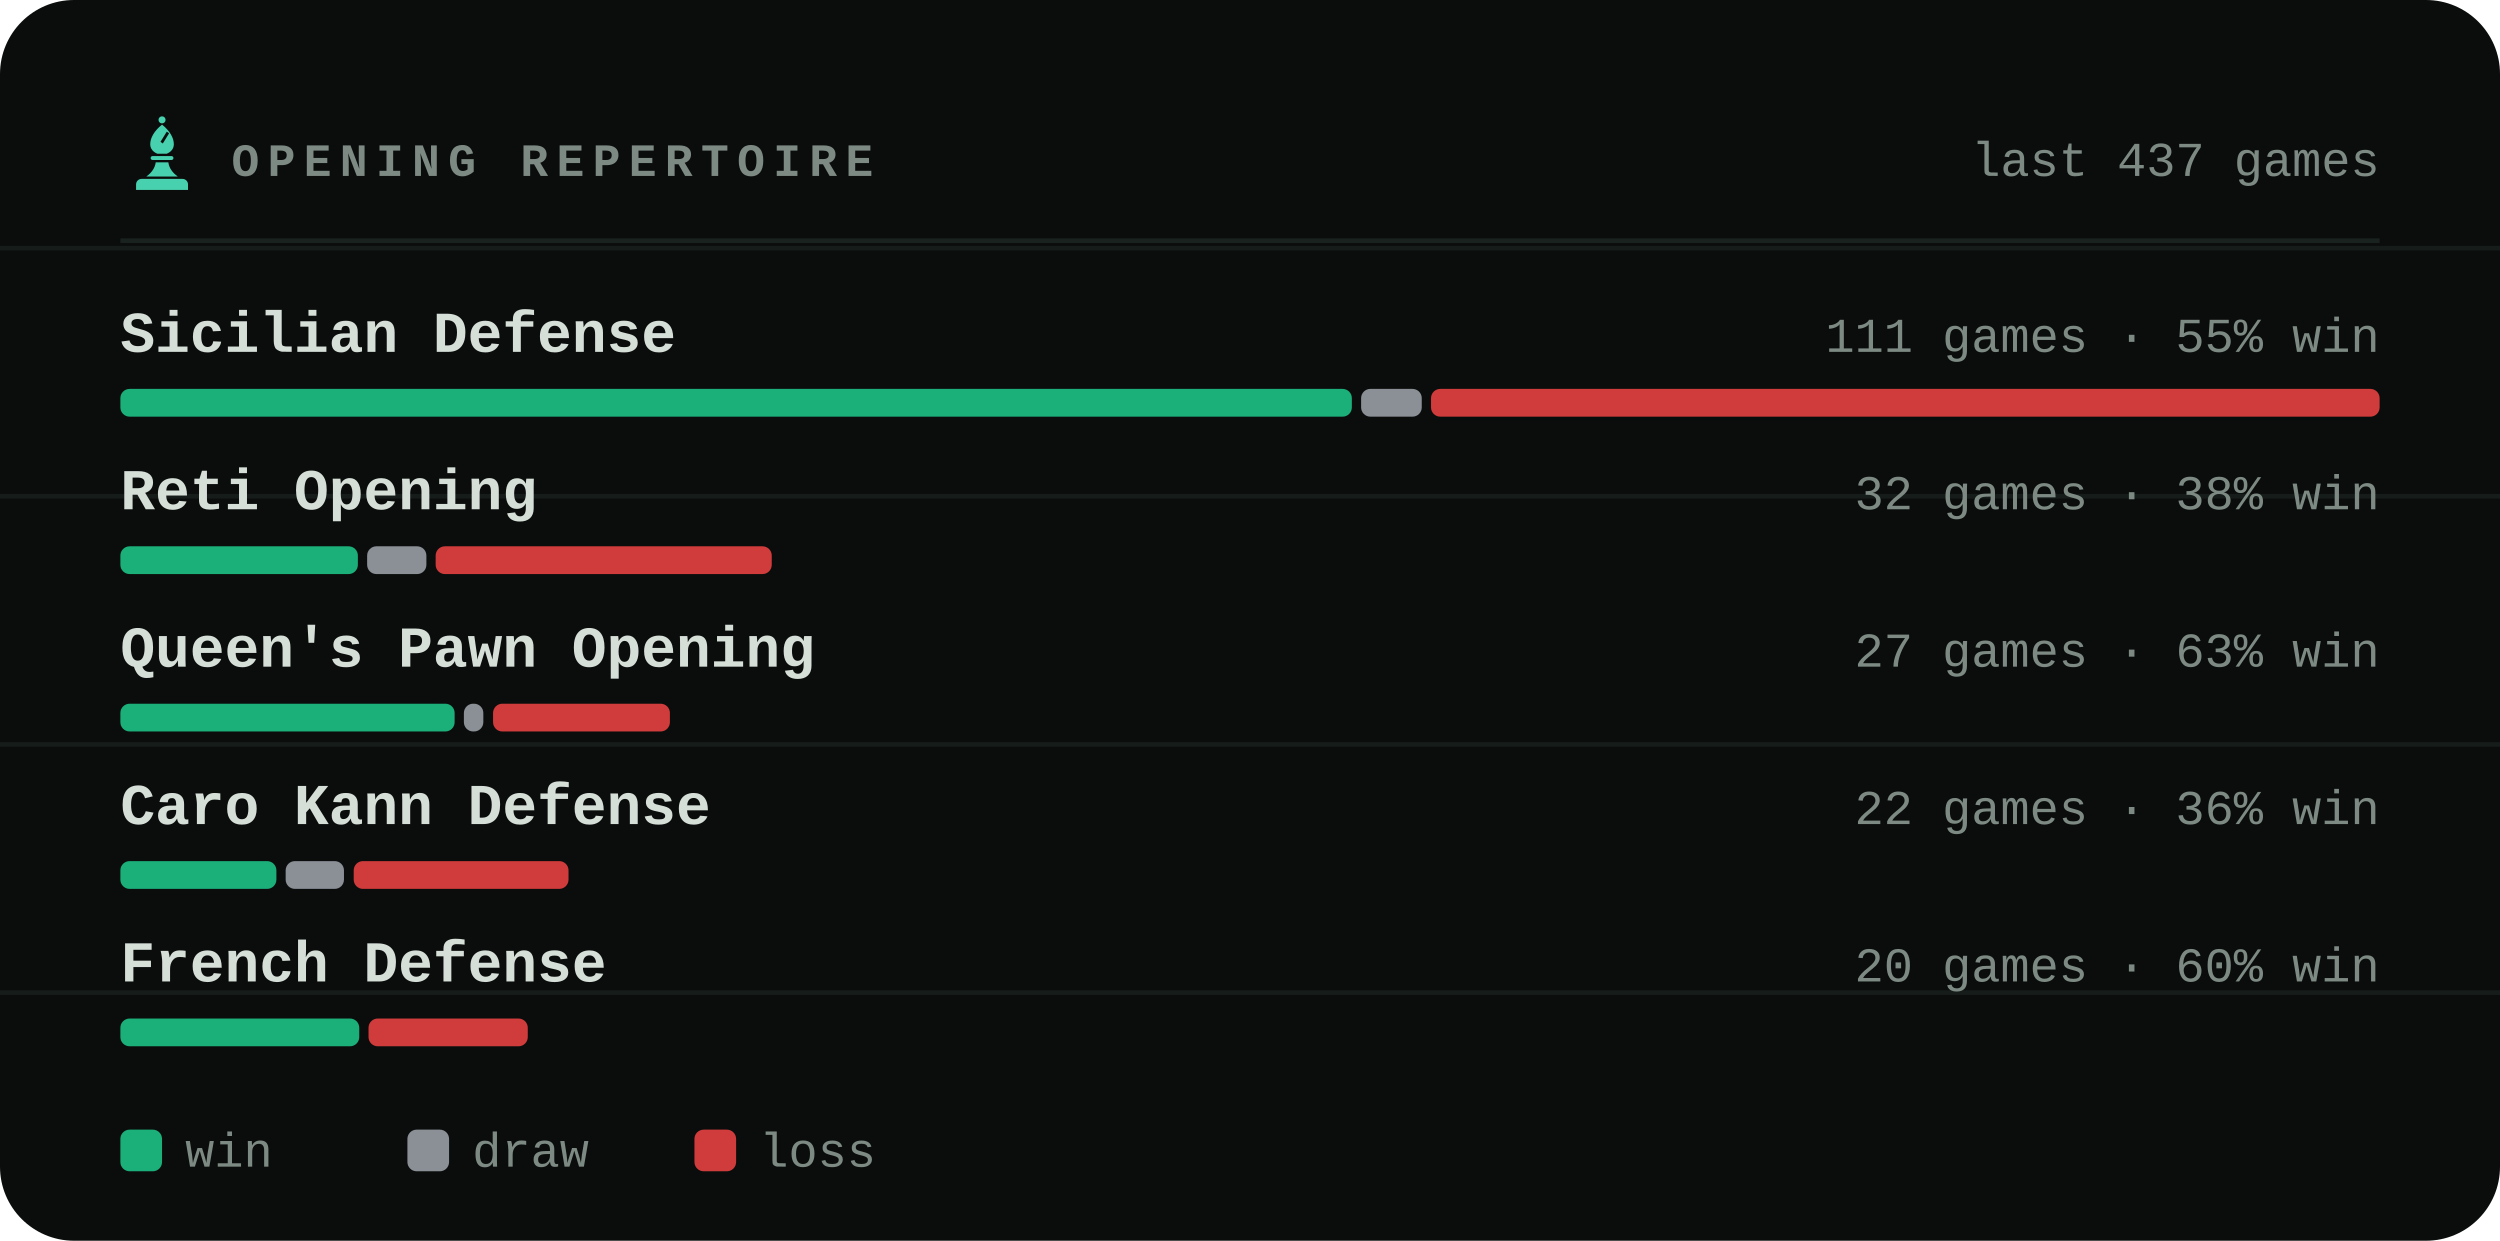
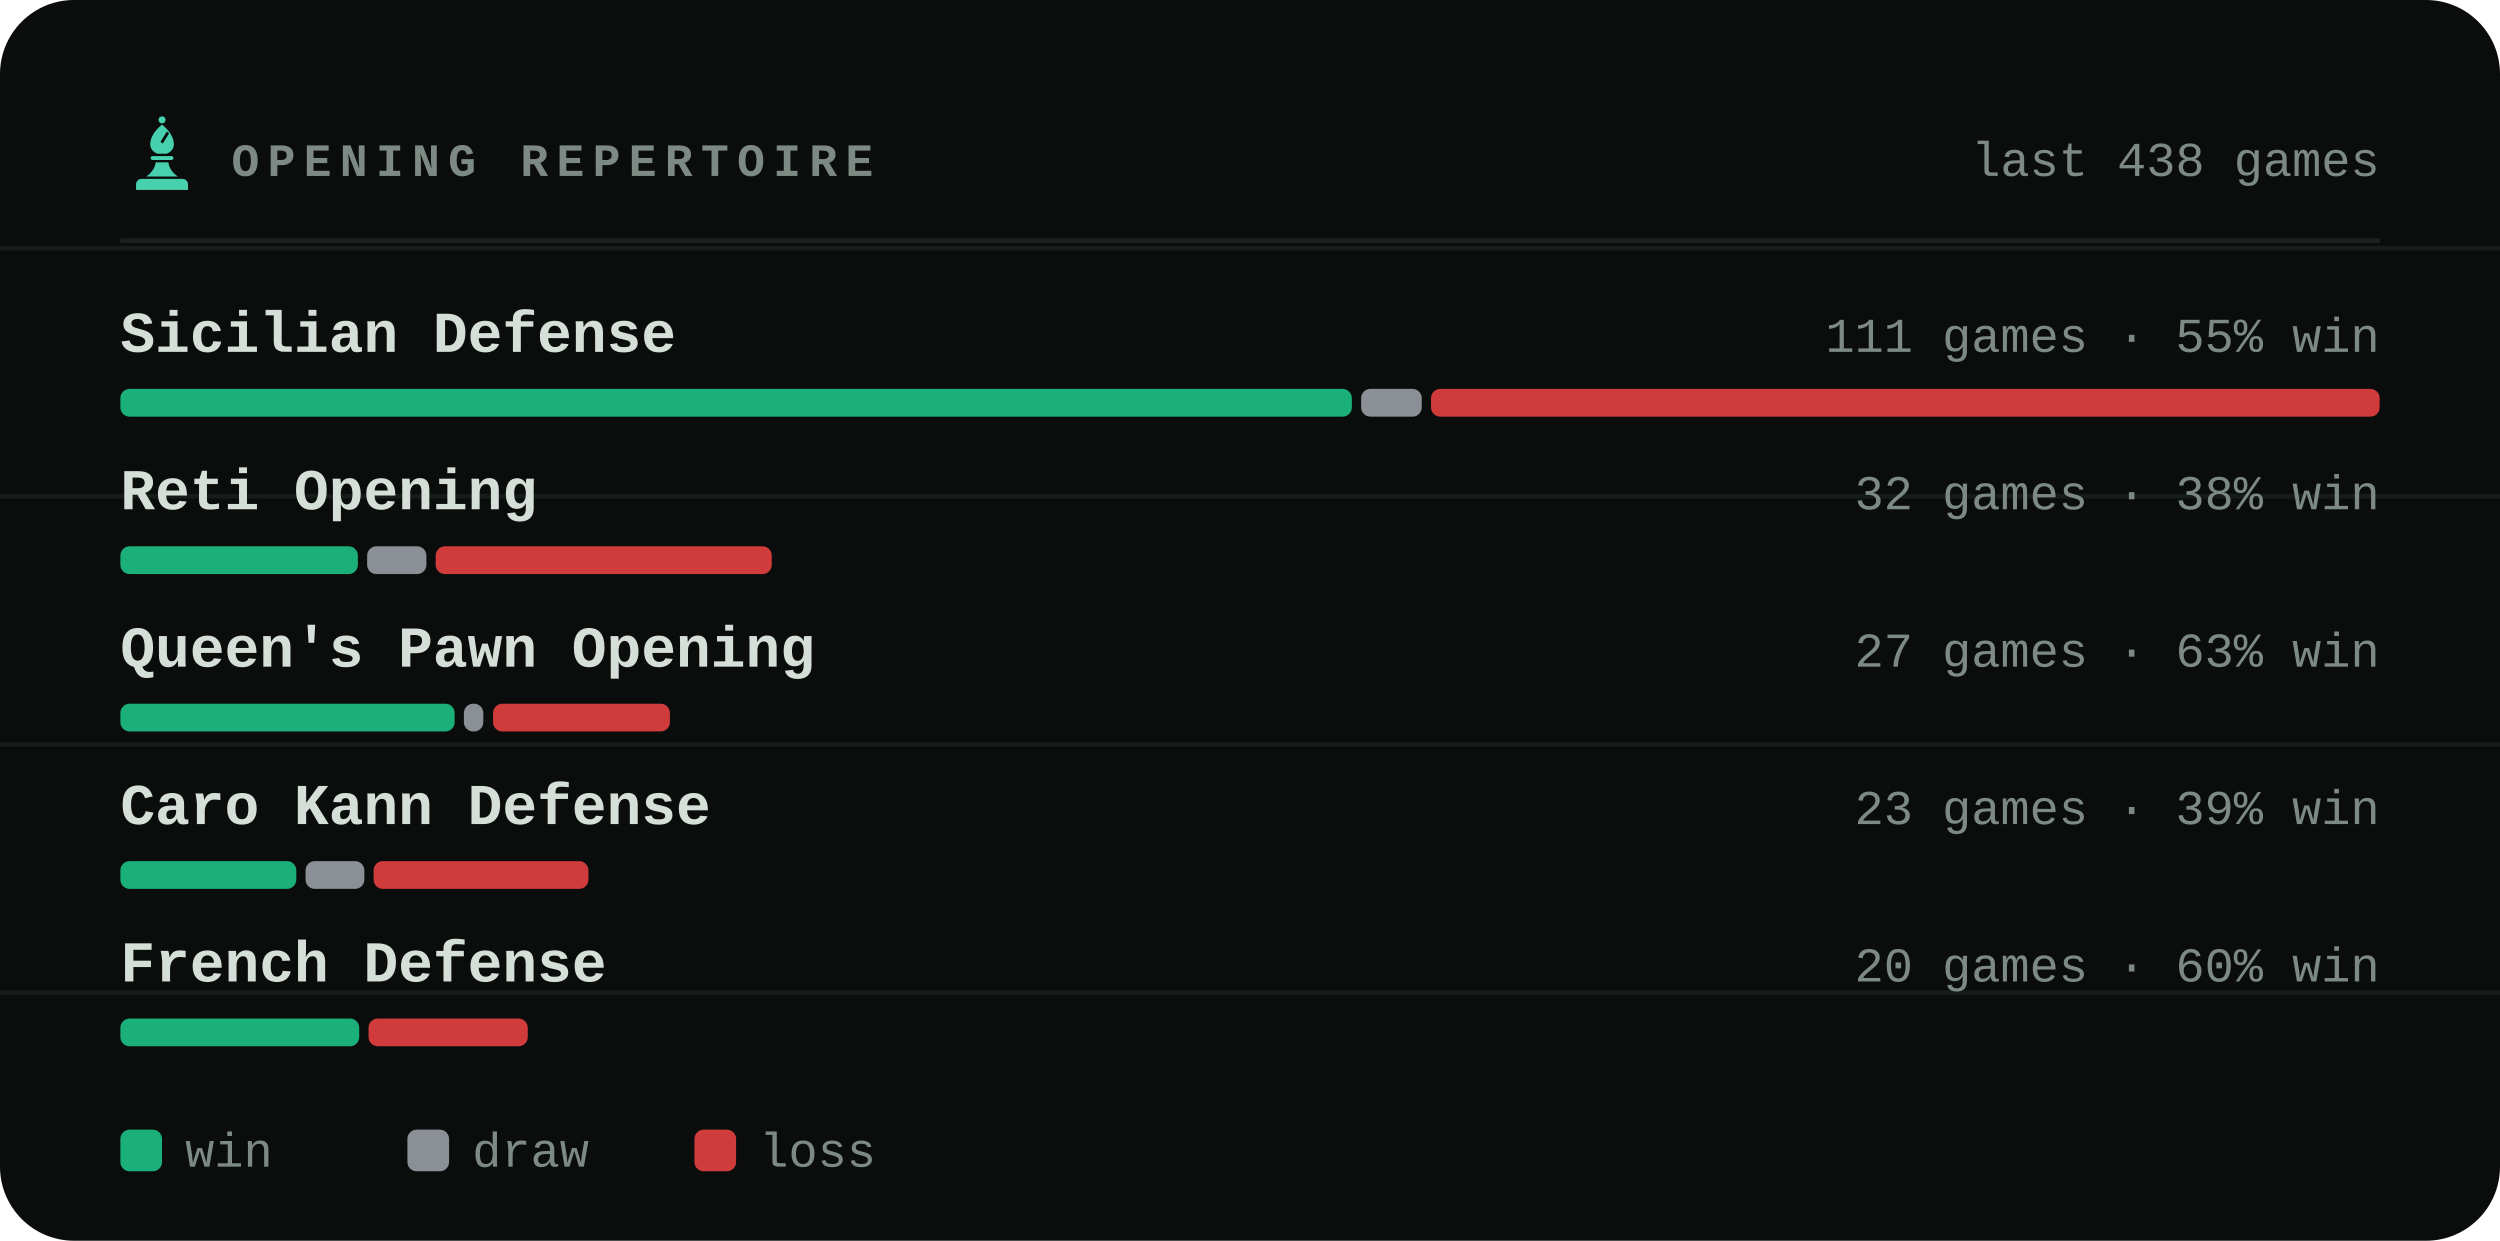
<svg xmlns="http://www.w3.org/2000/svg" viewBox="0 0 540 268" width="540" height="268" role="img" aria-label="Most played openings of bappozl">
  <style>svg{font-family:ui-monospace,'SF Mono',Menlo,Consolas,'Liberation Mono',monospace}text{fill:#d6ded8;white-space:pre}.bg{fill:#0a0d0c}.acc{fill:#48d1ae}.win{fill:#1baf7a}.draw{fill:#8b8f96}.loss{fill:#d03b3b}.lbl{font-size:10px;font-weight:600;letter-spacing:.18em;fill:#7d8a83}.cap{font-size:10.5px;font-weight:500;fill:#7d8a83}.num{font-family:ui-monospace,'SF Mono',Menlo,Consolas,'Liberation Mono',monospace;font-weight:700;letter-spacing:-.02em}.tick{font-size:9px;font-weight:500;fill:#7d8a83;opacity:.75}.dl{font-size:10px;font-weight:600}.rule{stroke:#1a221f;stroke-width:1;fill:none}.grid{stroke:#1a221f;stroke-width:1;fill:none;opacity:.7}.ln{fill:none;stroke:#48d1ae;stroke-width:2;stroke-linecap:round;stroke-linejoin:round}.ring{stroke:#0a0d0c;stroke-width:2}.hollow{fill:none;stroke-width:1.5}.sq{fill:#d6ded8;opacity:.035}</style>
  <rect class="bg" width="540" height="268" rx="16" />
  <line class="grid" x1="0" y1="53.6" x2="540" y2="53.6" opacity=".5" />
  <line class="grid" x1="0" y1="107.2" x2="540" y2="107.2" opacity=".5" />
  <line class="grid" x1="0" y1="160.8" x2="540" y2="160.8" opacity=".5" />
  <line class="grid" x1="0" y1="214.4" x2="540" y2="214.4" opacity=".5" />
  <g class="acc" transform="translate(26.5,24.7) scale(0.17)">
    <circle cx="50" cy="7" r="4.5" />
    <path fill-rule="evenodd" d="M50 13C60 21 65 30 65 38c0 6-4 10-9 12H44c-5-2-9-6-9-12 0-8 5-17 15-25zM56 22l3 2-8 13-3-2z" />
    <path d="M38 53h24a2.5 2.5 0 0 1 0 5H38a2.5 2.5 0 0 1 0-5z" />
    <path d="M42 61h16c1 7 5 13 12 18H30c7-5 11-11 12-18z" />
    <path d="M24 82h52a7 7 0 0 1 7 7v7H17v-7a7 7 0 0 1 7-7z" />
  </g>
  <text class="lbl" x="50" y="38">OPENING REPERTOIRE</text>
-   <text class="cap" x="514" y="38" text-anchor="end">last 437 games</text>
+   <text class="cap" x="514" y="38" text-anchor="end">last 438 games</text>
  <line class="rule" x1="26" y1="52" x2="514" y2="52" />
  <text x="26" y="76" style="font-size:12.5px;font-weight:600">Sicilian Defense</text>
  <text class="cap" x="514" y="76" text-anchor="end">111 games · 55% win</text>
  <rect x="26.0" y="84" width="266.0" height="6" rx="2" fill="#1baf7a" />
  <rect x="294.0" y="84" width="13.1" height="6" rx="2" fill="#8b8f96" />
  <rect x="309.1" y="84" width="204.9" height="6" rx="2" fill="#d03b3b" />
  <text x="26" y="110" style="font-size:12.5px;font-weight:600">Reti Opening</text>
  <text class="cap" x="514" y="110" text-anchor="end">32 games · 38% win</text>
  <rect x="26.0" y="118" width="51.3" height="6" rx="2" fill="#1baf7a" />
  <rect x="79.3" y="118" width="12.8" height="6" rx="2" fill="#8b8f96" />
  <rect x="94.1" y="118" width="72.6" height="6" rx="2" fill="#d03b3b" />
  <text x="26" y="144" style="font-size:12.5px;font-weight:600">Queen's Pawn Opening</text>
  <text class="cap" x="514" y="144" text-anchor="end">27 games · 63% win</text>
  <rect x="26.0" y="152" width="72.2" height="6" rx="2" fill="#1baf7a" />
  <rect x="100.2" y="152" width="4.2" height="6" rx="2" fill="#8b8f96" />
  <rect x="106.5" y="152" width="38.2" height="6" rx="2" fill="#d03b3b" />
  <text x="26" y="178" style="font-size:12.5px;font-weight:600">Caro Kann Defense</text>
-   <text class="cap" x="514" y="178" text-anchor="end">22 games · 36% win</text>
-   <rect x="26.0" y="186" width="33.7" height="6" rx="2" fill="#1baf7a" />
-   <rect x="61.7" y="186" width="12.6" height="6" rx="2" fill="#8b8f96" />
-   <rect x="76.4" y="186" width="46.4" height="6" rx="2" fill="#d03b3b" />
+   <text class="cap" x="514" y="178" text-anchor="end">23 games · 39% win</text>
+   <rect x="26.0" y="186" width="38.0" height="6" rx="2" fill="#1baf7a" />
+   <rect x="66.0" y="186" width="12.7" height="6" rx="2" fill="#8b8f96" />
+   <rect x="80.7" y="186" width="46.4" height="6" rx="2" fill="#d03b3b" />
  <text x="26" y="212" style="font-size:12.5px;font-weight:600">French Defense</text>
  <text class="cap" x="514" y="212" text-anchor="end">20 games · 60% win</text>
  <rect x="26.0" y="220" width="51.6" height="6" rx="2" fill="#1baf7a" />
  <rect x="79.6" y="220" width="34.4" height="6" rx="2" fill="#d03b3b" />
  <rect x="26" y="244" width="9" height="9" rx="2" fill="#1baf7a" />
  <text class="cap" x="40" y="252">win</text>
  <rect x="88" y="244" width="9" height="9" rx="2" fill="#8b8f96" />
  <text class="cap" x="102" y="252">draw</text>
  <rect x="150" y="244" width="9" height="9" rx="2" fill="#d03b3b" />
  <text class="cap" x="164" y="252">loss</text>
</svg>
